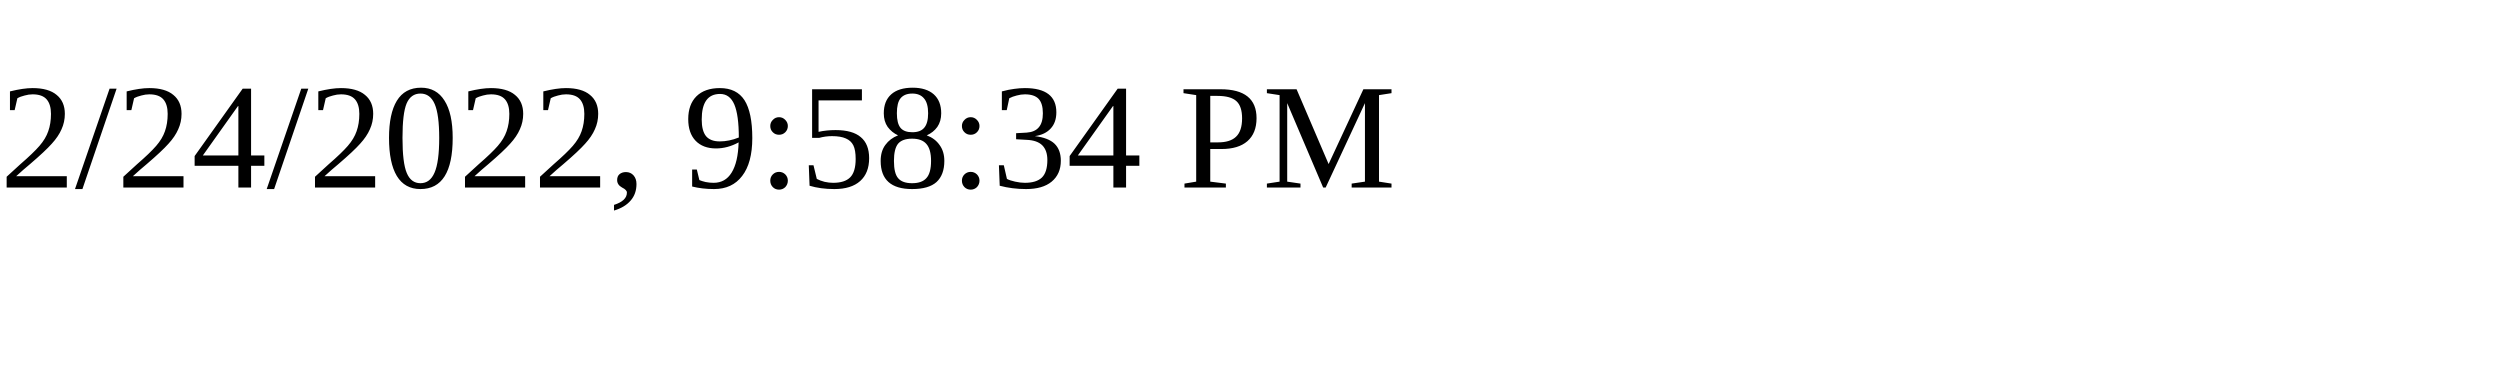
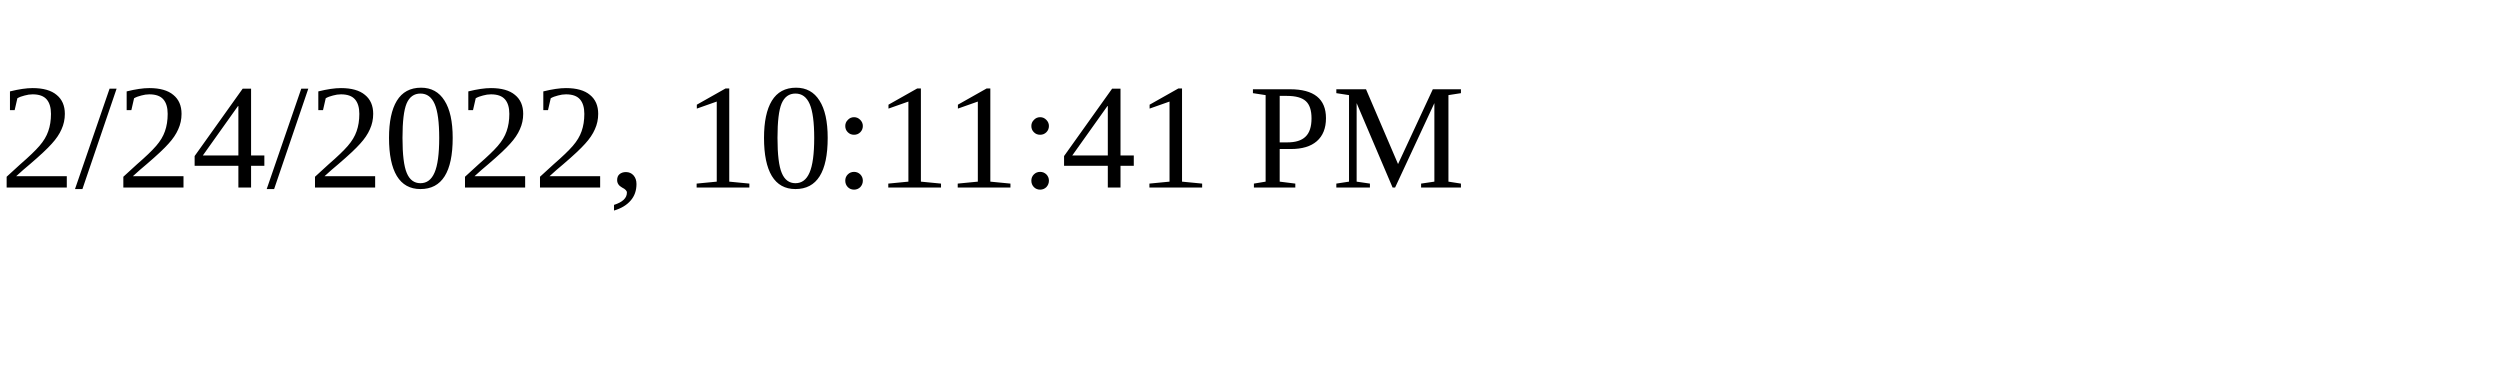
<svg xmlns="http://www.w3.org/2000/svg" height="30" width="200">
-   <text x="0" y="15">2/24/2022, 9:58:34 PM</text>
+   <text x="0" y="15">2/24/2022, 10:11:41 PM</text>
</svg>
